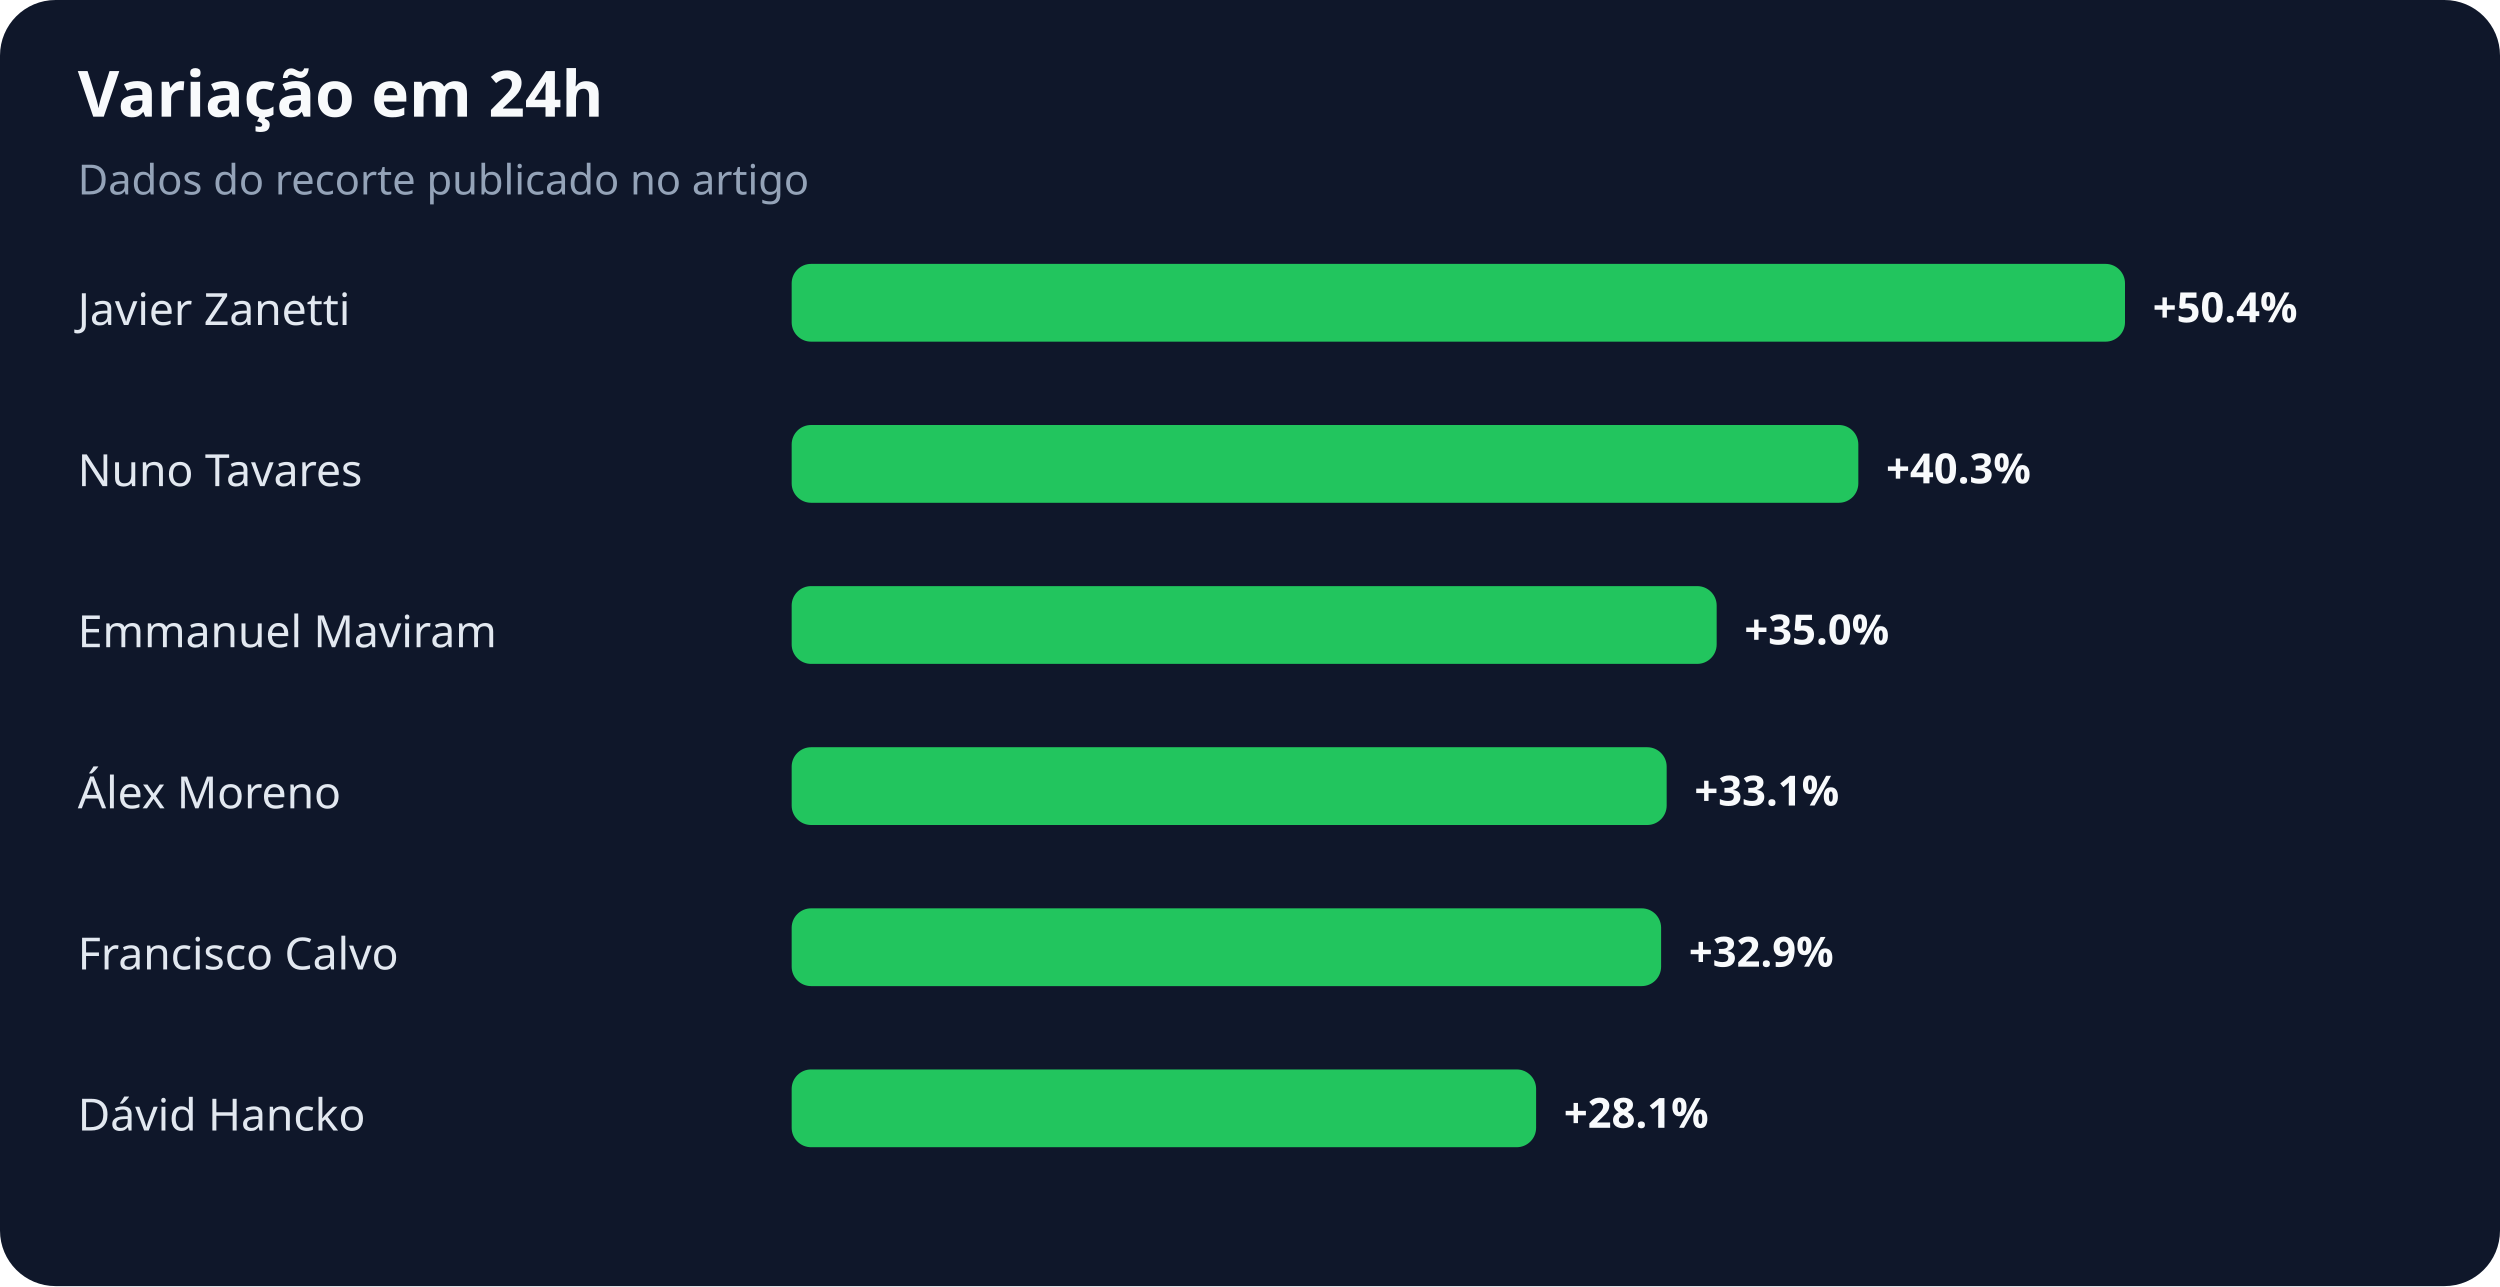
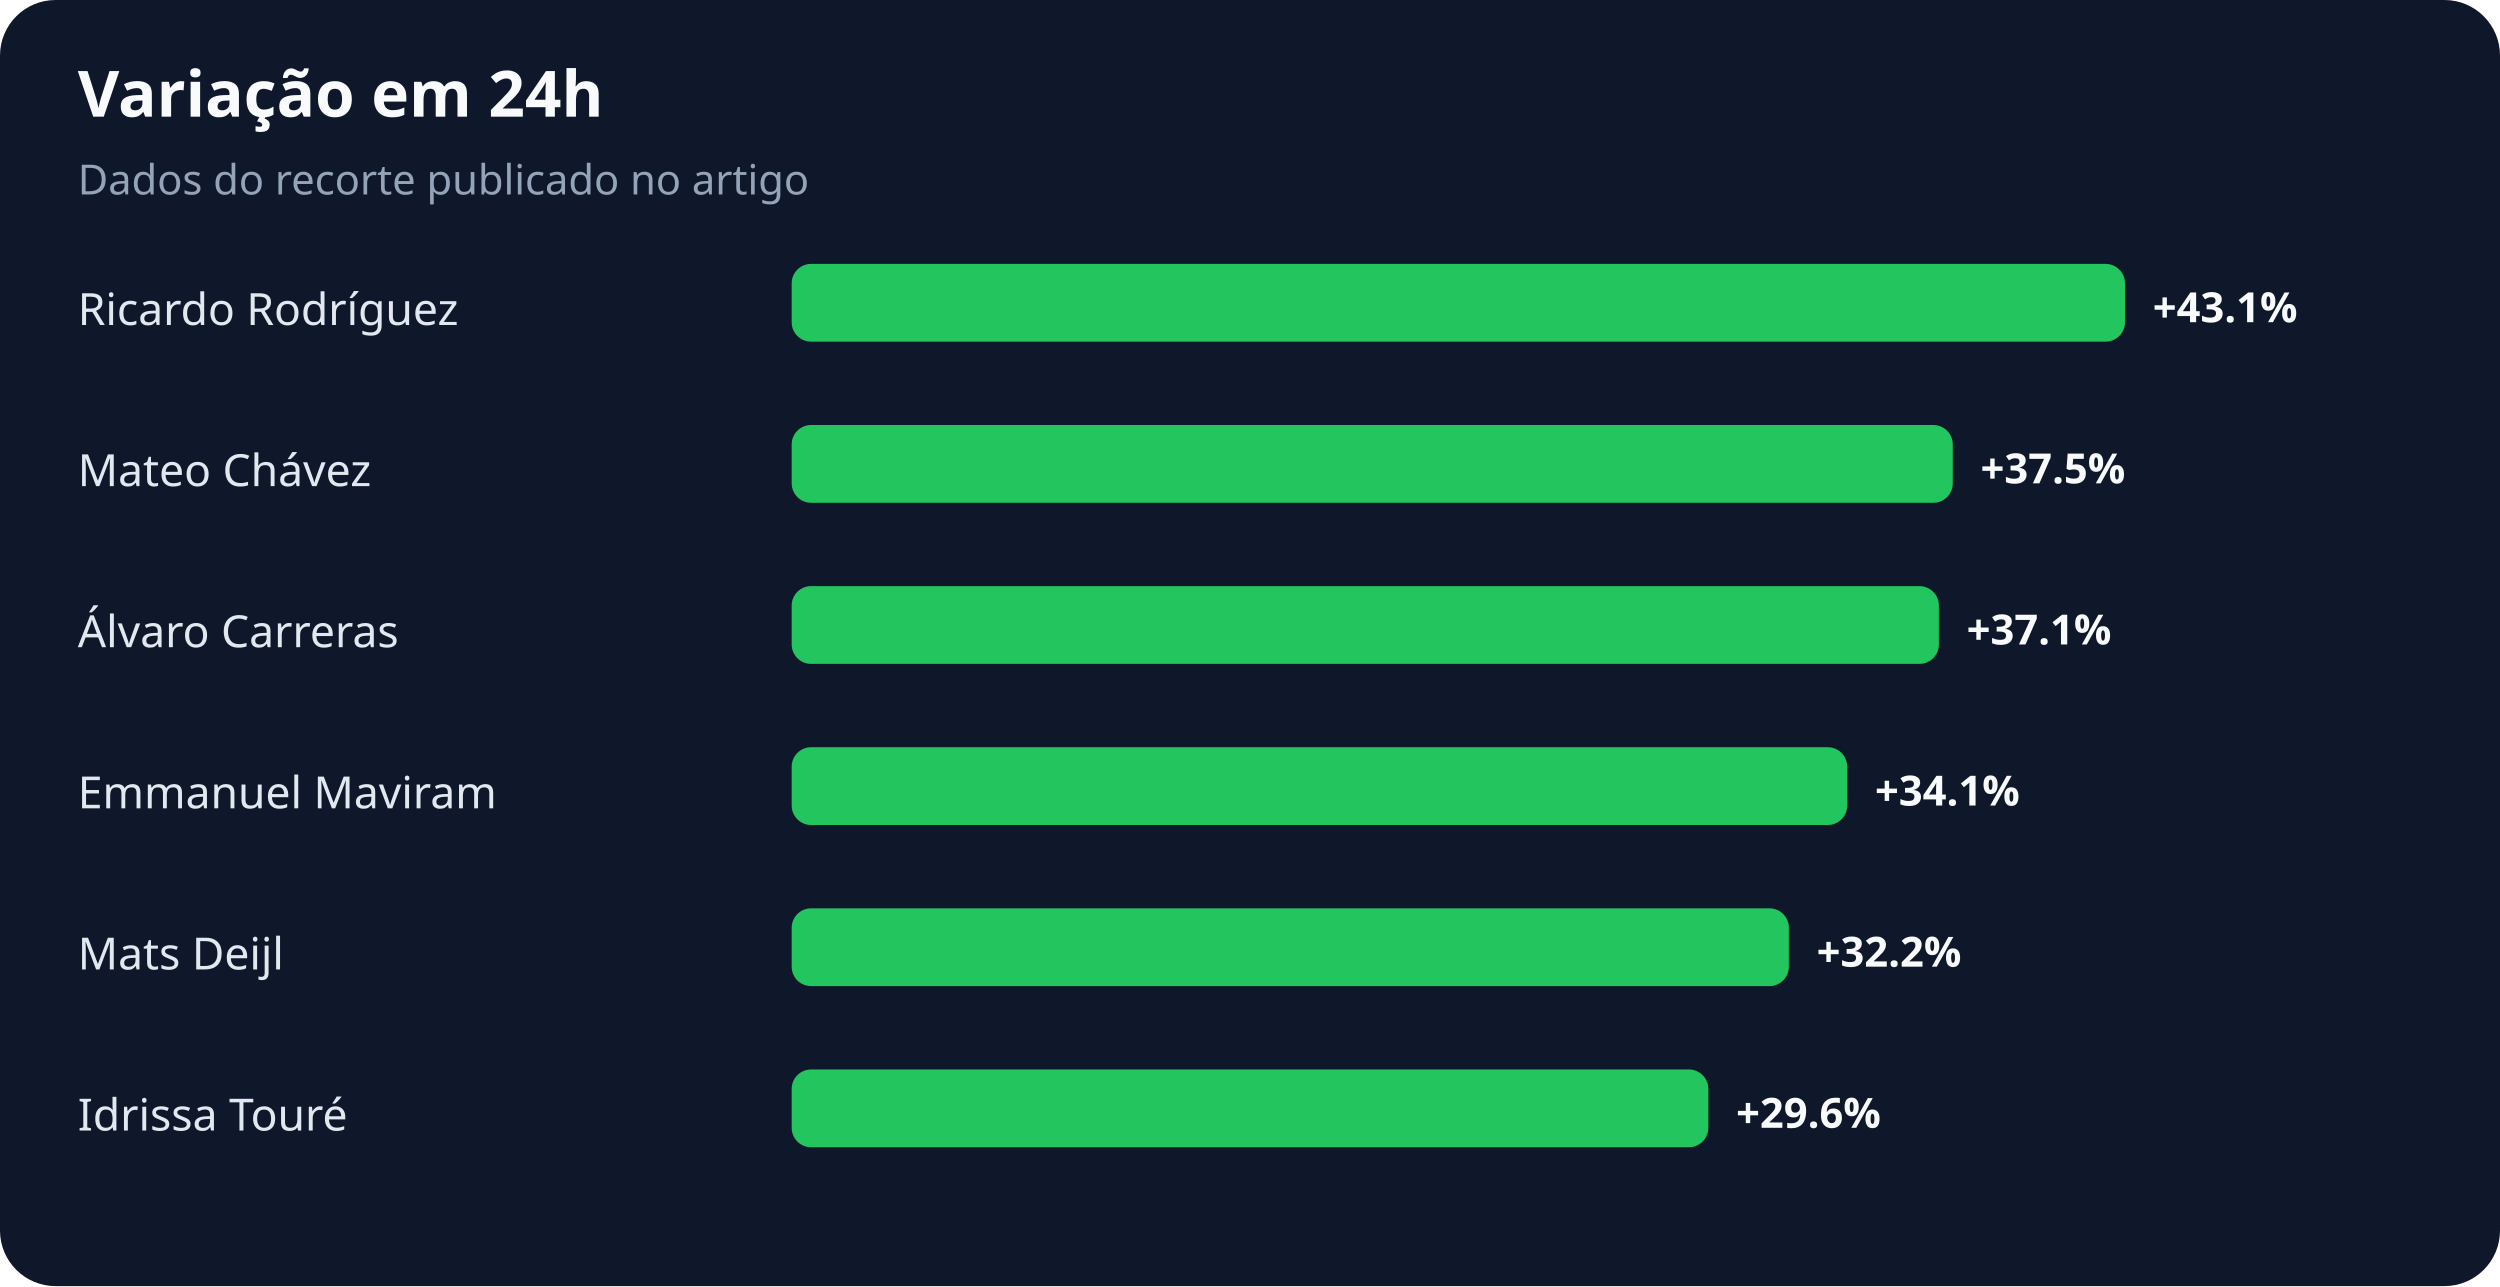
<svg xmlns="http://www.w3.org/2000/svg" width="900" height="463" viewBox="0 0 900 463" role="img" aria-labelledby="title desc">
  <rect width="100%" height="100%" rx="20" fill="#0f172a" />
  <text x="28" y="42" fill="#f8fafc" font-family="system-ui,sans-serif" font-size="23" font-weight="700">Variação em 24h</text>
  <text x="28" y="70" fill="#94a3b8" font-family="system-ui,sans-serif" font-size="15">Dados do recorte publicado no artigo</text>
-   <text x="28" y="117" fill="#e2e8f0" font-family="system-ui,sans-serif" font-size="16">Javier Zanetti</text>
+   <text x="28" y="117" fill="#e2e8f0" font-family="system-ui,sans-serif" font-size="16">Ricardo Rodríguez</text>
  <rect x="285" y="95" width="480" height="28" rx="7" fill="#22c55e" />
-   <text x="775" y="116" fill="#f8fafc" font-family="system-ui,sans-serif" font-size="15" font-weight="700">+50.4%</text>
-   <text x="28" y="175" fill="#e2e8f0" font-family="system-ui,sans-serif" font-size="16">Nuno Tavares</text>
-   <rect x="285" y="153" width="384" height="28" rx="7" fill="#22c55e" />
-   <text x="679" y="174" fill="#f8fafc" font-family="system-ui,sans-serif" font-size="15" font-weight="700">+40.3%</text>
-   <text x="28" y="233" fill="#e2e8f0" font-family="system-ui,sans-serif" font-size="16">Emmanuel Maviram</text>
-   <rect x="285" y="211" width="333" height="28" rx="7" fill="#22c55e" />
-   <text x="628" y="232" fill="#f8fafc" font-family="system-ui,sans-serif" font-size="15" font-weight="700">+35.0%</text>
-   <text x="28" y="291" fill="#e2e8f0" font-family="system-ui,sans-serif" font-size="16">Álex Moreno</text>
-   <rect x="285" y="269" width="315" height="28" rx="7" fill="#22c55e" />
-   <text x="610" y="290" fill="#f8fafc" font-family="system-ui,sans-serif" font-size="15" font-weight="700">+33.1%</text>
-   <text x="28" y="349" fill="#e2e8f0" font-family="system-ui,sans-serif" font-size="16">Francisco Calvo</text>
-   <rect x="285" y="327" width="313" height="28" rx="7" fill="#22c55e" />
-   <text x="608" y="348" fill="#f8fafc" font-family="system-ui,sans-serif" font-size="15" font-weight="700">+32.9%</text>
-   <text x="28" y="407" fill="#e2e8f0" font-family="system-ui,sans-serif" font-size="16">Dávid Hancko</text>
-   <rect x="285" y="385" width="268" height="28" rx="7" fill="#22c55e" />
-   <text x="563" y="406" fill="#f8fafc" font-family="system-ui,sans-serif" font-size="15" font-weight="700">+28.1%</text>
+   <text x="775" y="116" fill="#f8fafc" font-family="system-ui,sans-serif" font-size="15" font-weight="700">+43.1%</text>
+   <text x="28" y="175" fill="#e2e8f0" font-family="system-ui,sans-serif" font-size="16">Mateo Chávez</text>
+   <rect x="285" y="153" width="418" height="28" rx="7" fill="#22c55e" />
+   <text x="713" y="174" fill="#f8fafc" font-family="system-ui,sans-serif" font-size="15" font-weight="700">+37.5%</text>
+   <text x="28" y="233" fill="#e2e8f0" font-family="system-ui,sans-serif" font-size="16">Álvaro Carreras</text>
+   <rect x="285" y="211" width="413" height="28" rx="7" fill="#22c55e" />
+   <text x="708" y="232" fill="#f8fafc" font-family="system-ui,sans-serif" font-size="15" font-weight="700">+37.1%</text>
+   <text x="28" y="291" fill="#e2e8f0" font-family="system-ui,sans-serif" font-size="16">Emmanuel Maviram</text>
+   <rect x="285" y="269" width="380" height="28" rx="7" fill="#22c55e" />
+   <text x="675" y="290" fill="#f8fafc" font-family="system-ui,sans-serif" font-size="15" font-weight="700">+34.1%</text>
+   <text x="28" y="349" fill="#e2e8f0" font-family="system-ui,sans-serif" font-size="16">Mats Deijl</text>
+   <rect x="285" y="327" width="359" height="28" rx="7" fill="#22c55e" />
+   <text x="654" y="348" fill="#f8fafc" font-family="system-ui,sans-serif" font-size="15" font-weight="700">+32.2%</text>
+   <text x="28" y="407" fill="#e2e8f0" font-family="system-ui,sans-serif" font-size="16">Idrissa Touré</text>
+   <rect x="285" y="385" width="330" height="28" rx="7" fill="#22c55e" />
+   <text x="625" y="406" fill="#f8fafc" font-family="system-ui,sans-serif" font-size="15" font-weight="700">+29.6%</text>
</svg>
